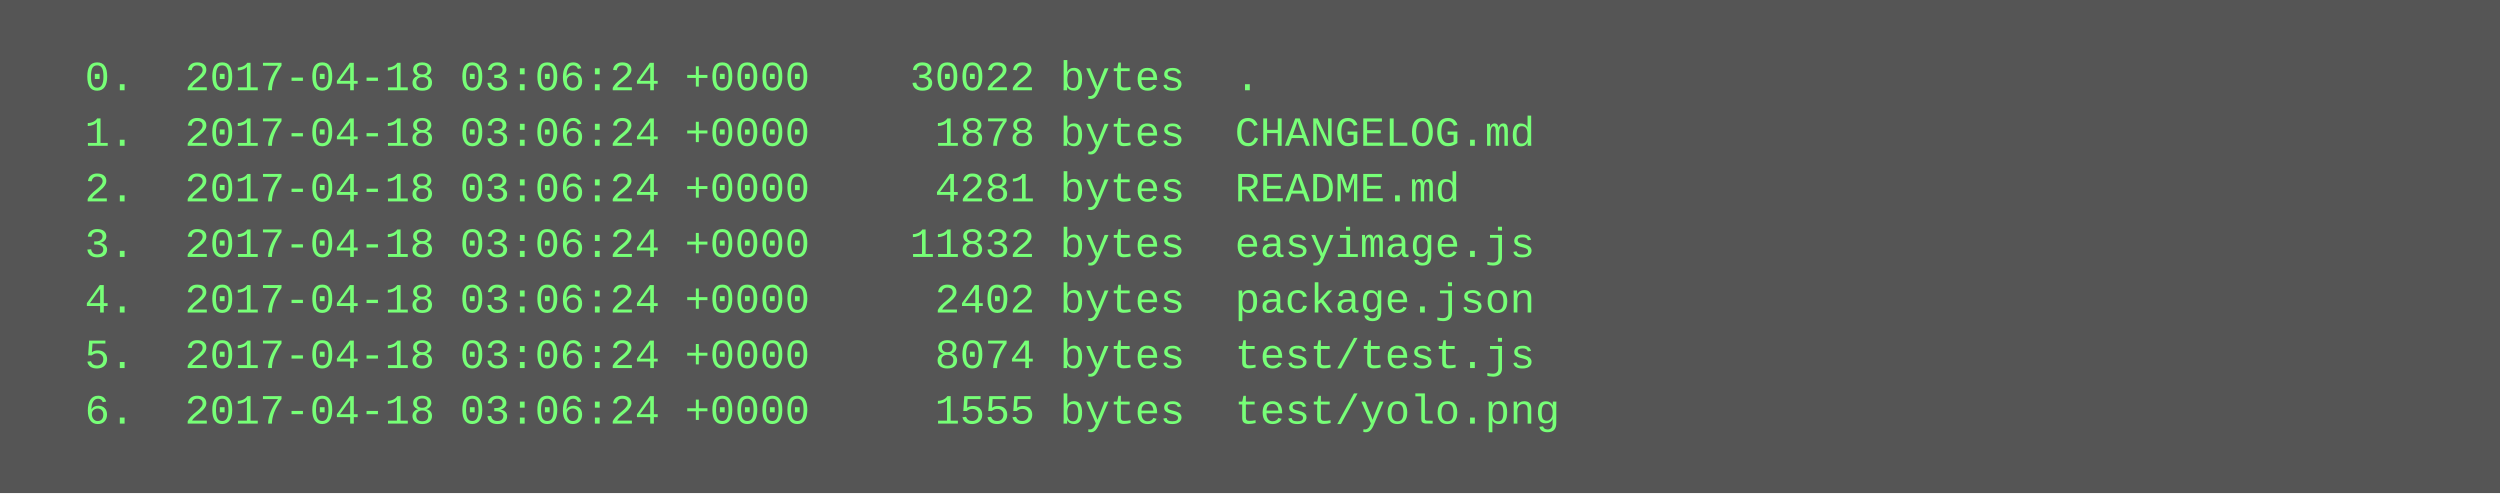
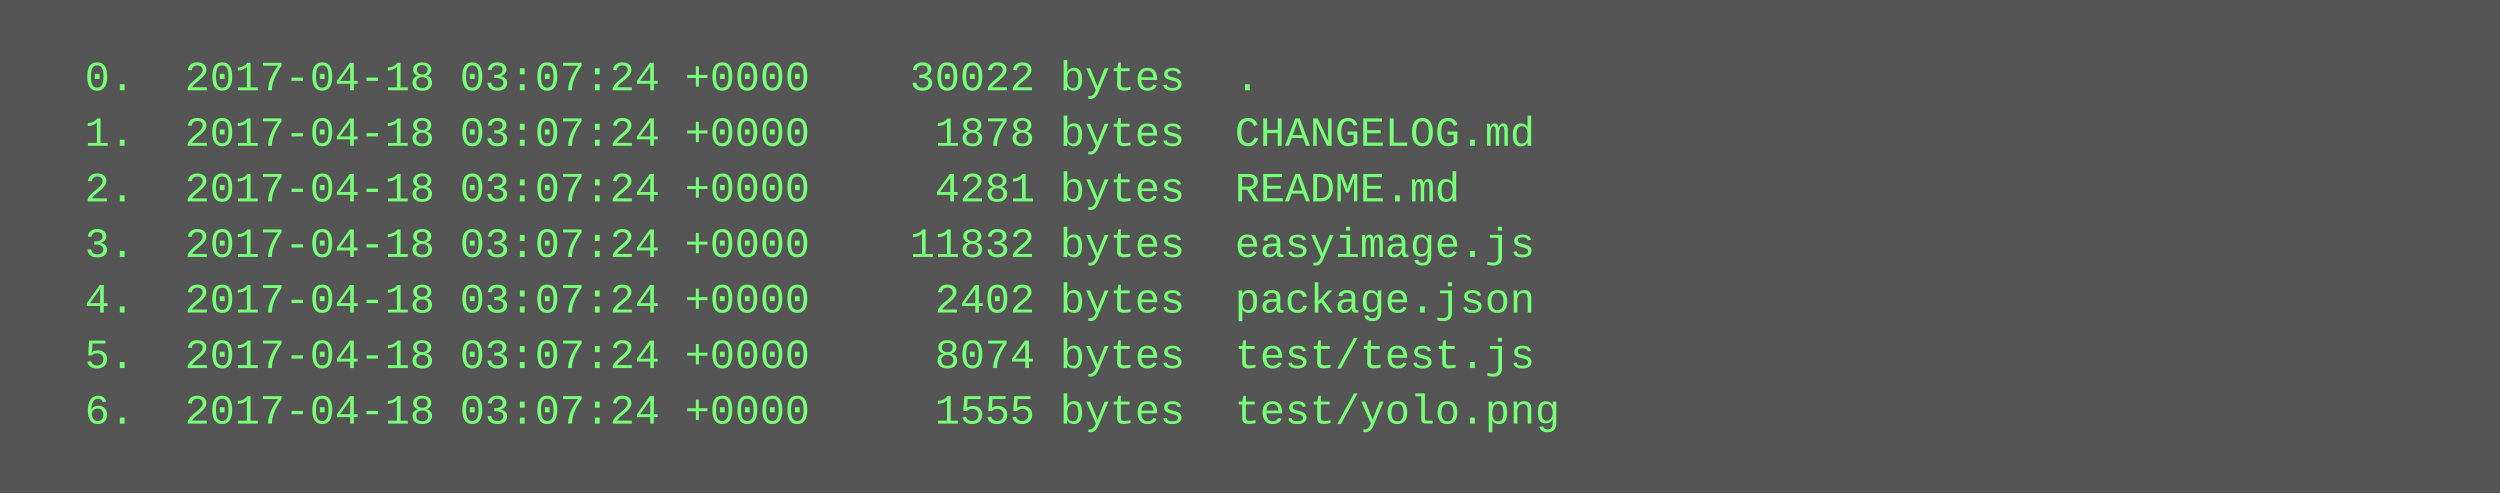
<svg xmlns="http://www.w3.org/2000/svg" height="142" width="720">
  <rect height="142" fill="#555" width="720" />
  <text fill="#7f7" font-family="Courier New" font-size="12" xml:space="preserve">
-     <tspan x="10" y="26">  0.  2017-04-18 03:06:24 +0000    30022 bytes  .</tspan>
-     <tspan x="10" y="42">  1.  2017-04-18 03:06:24 +0000     1878 bytes  CHANGELOG.md</tspan>
-     <tspan x="10" y="58">  2.  2017-04-18 03:06:24 +0000     4281 bytes  README.md</tspan>
-     <tspan x="10" y="74">  3.  2017-04-18 03:06:24 +0000    11832 bytes  easyimage.js</tspan>
-     <tspan x="10" y="90">  4.  2017-04-18 03:06:24 +0000     2402 bytes  package.json</tspan>
-     <tspan x="10" y="106">  5.  2017-04-18 03:06:24 +0000     8074 bytes  test/test.js</tspan>
-     <tspan x="10" y="122">  6.  2017-04-18 03:06:24 +0000     1555 bytes  test/yolo.png</tspan>
+     <tspan x="10" y="26">  0.  2017-04-18 03:07:24 +0000    30022 bytes  .</tspan>
+     <tspan x="10" y="42">  1.  2017-04-18 03:07:24 +0000     1878 bytes  CHANGELOG.md</tspan>
+     <tspan x="10" y="58">  2.  2017-04-18 03:07:24 +0000     4281 bytes  README.md</tspan>
+     <tspan x="10" y="74">  3.  2017-04-18 03:07:24 +0000    11832 bytes  easyimage.js</tspan>
+     <tspan x="10" y="90">  4.  2017-04-18 03:07:24 +0000     2402 bytes  package.json</tspan>
+     <tspan x="10" y="106">  5.  2017-04-18 03:07:24 +0000     8074 bytes  test/test.js</tspan>
+     <tspan x="10" y="122">  6.  2017-04-18 03:07:24 +0000     1555 bytes  test/yolo.png</tspan>
  </text>
</svg>
